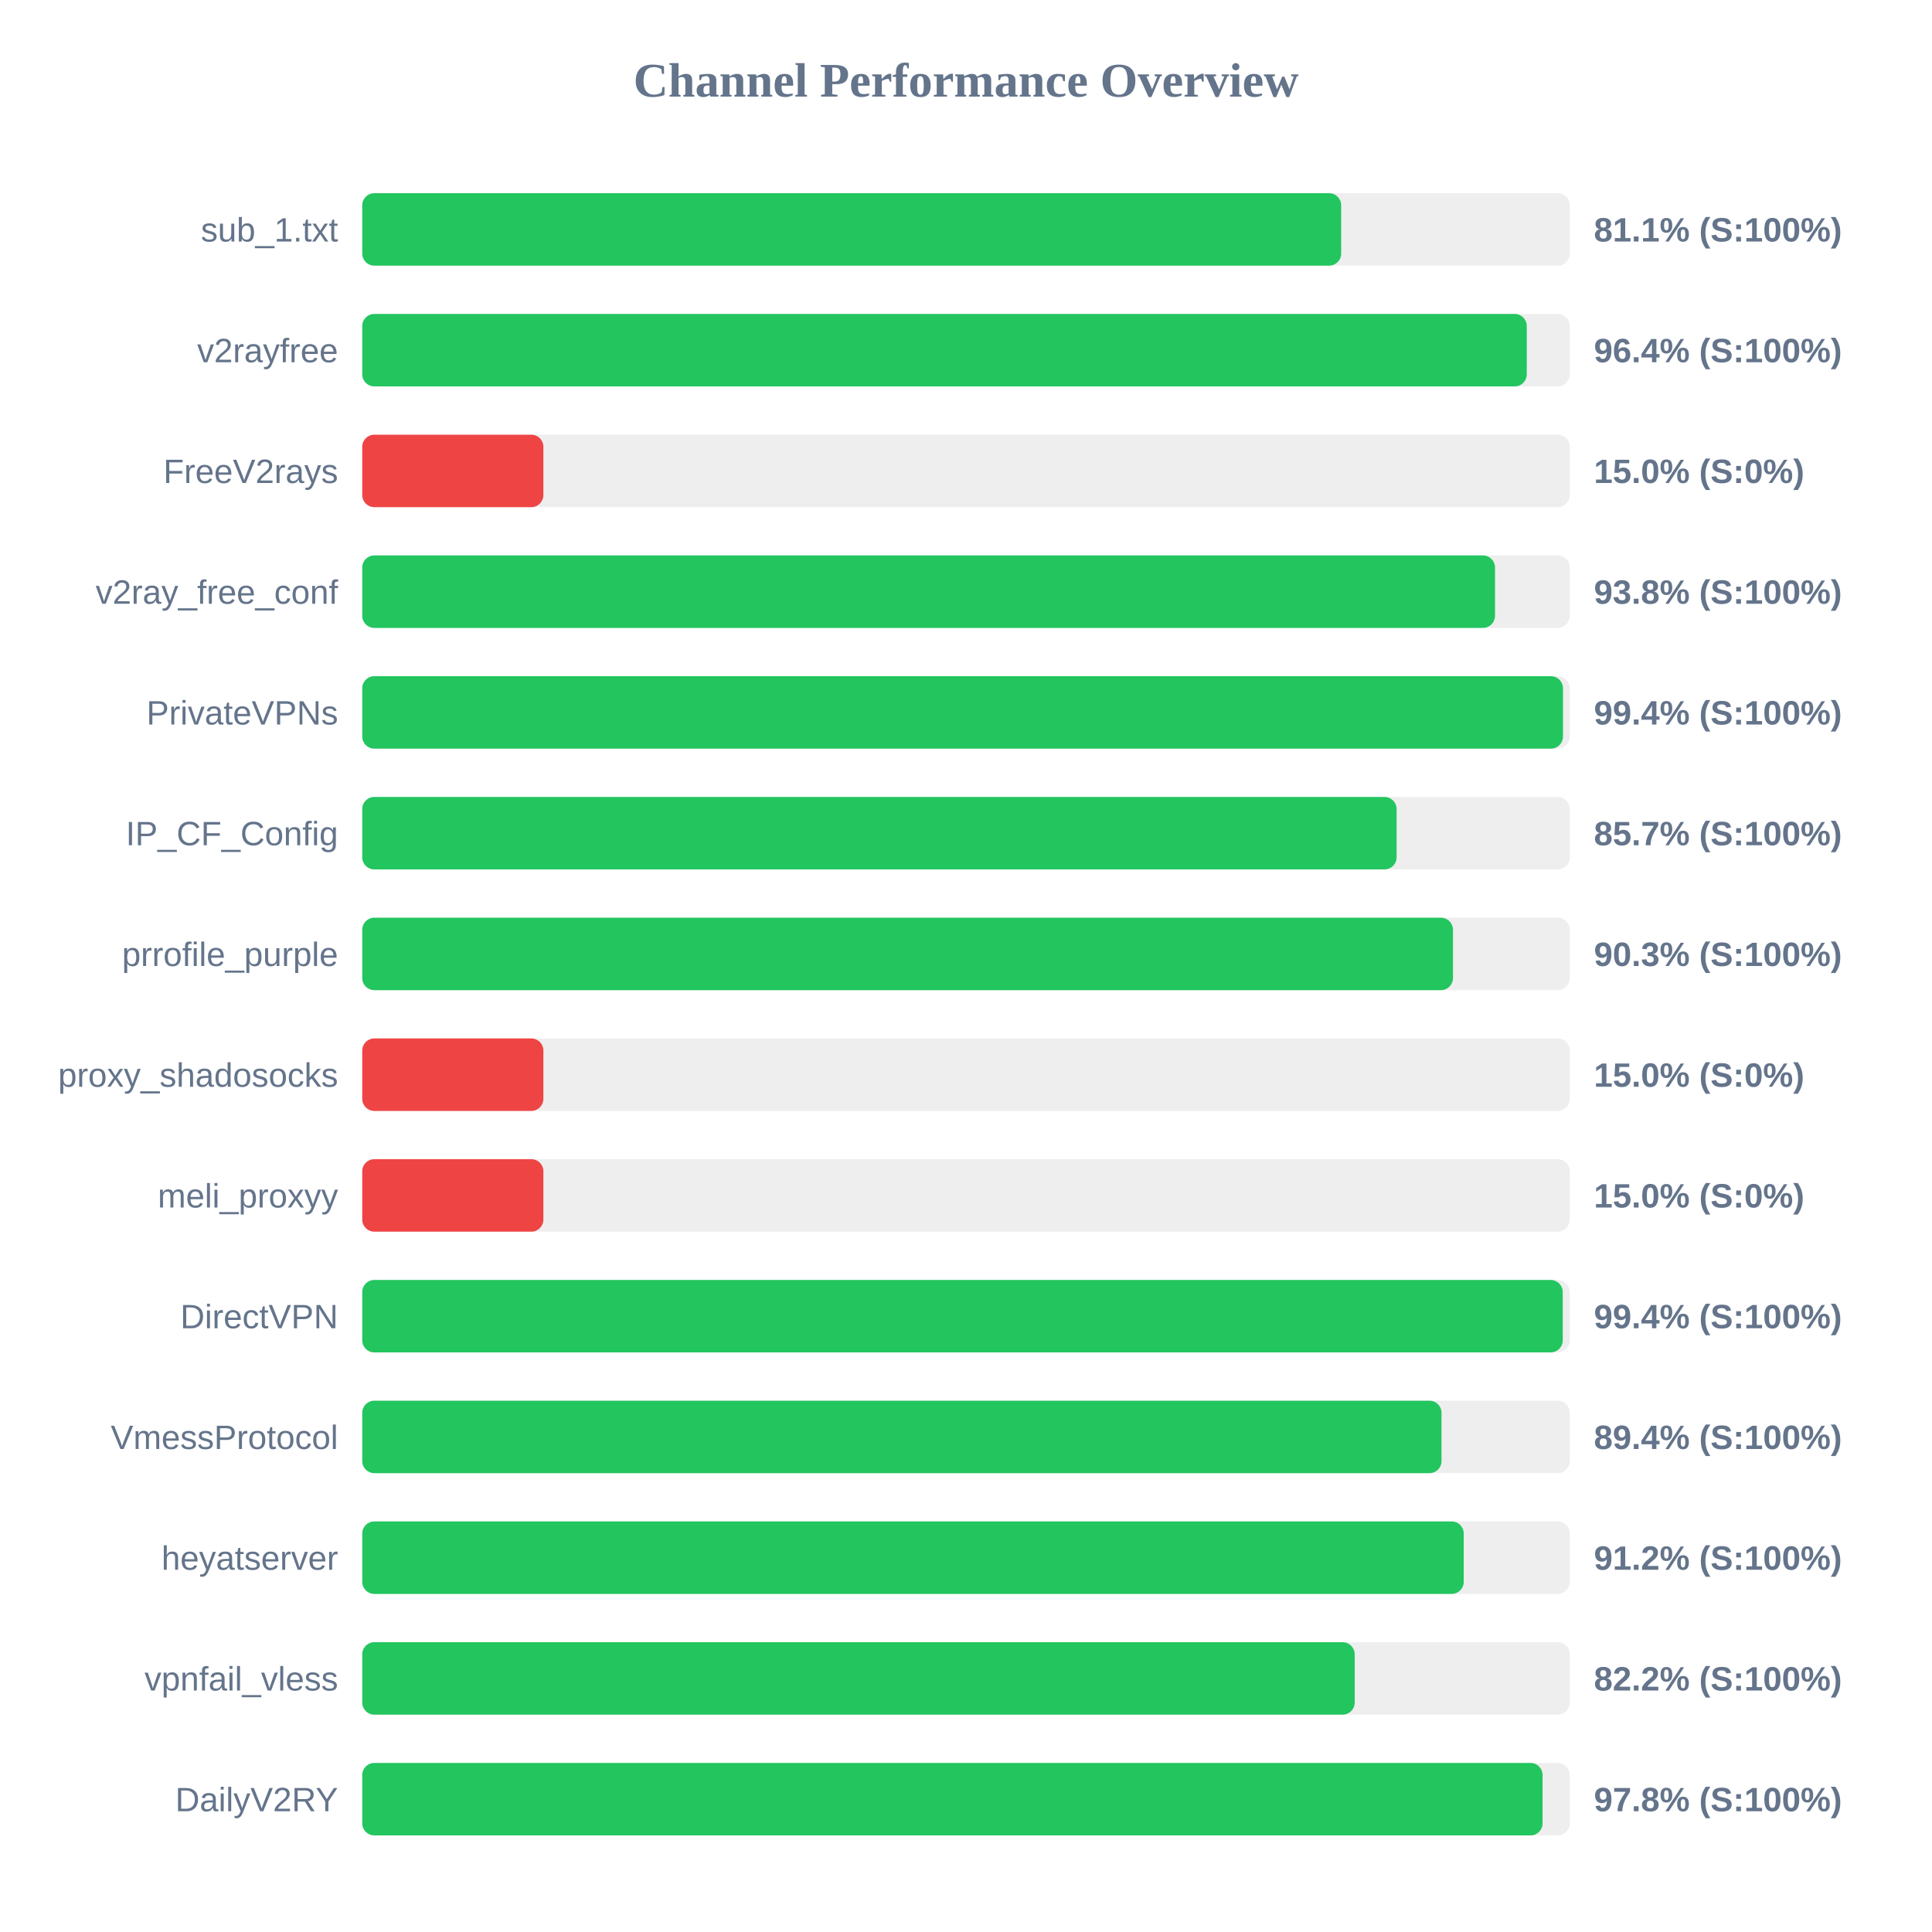
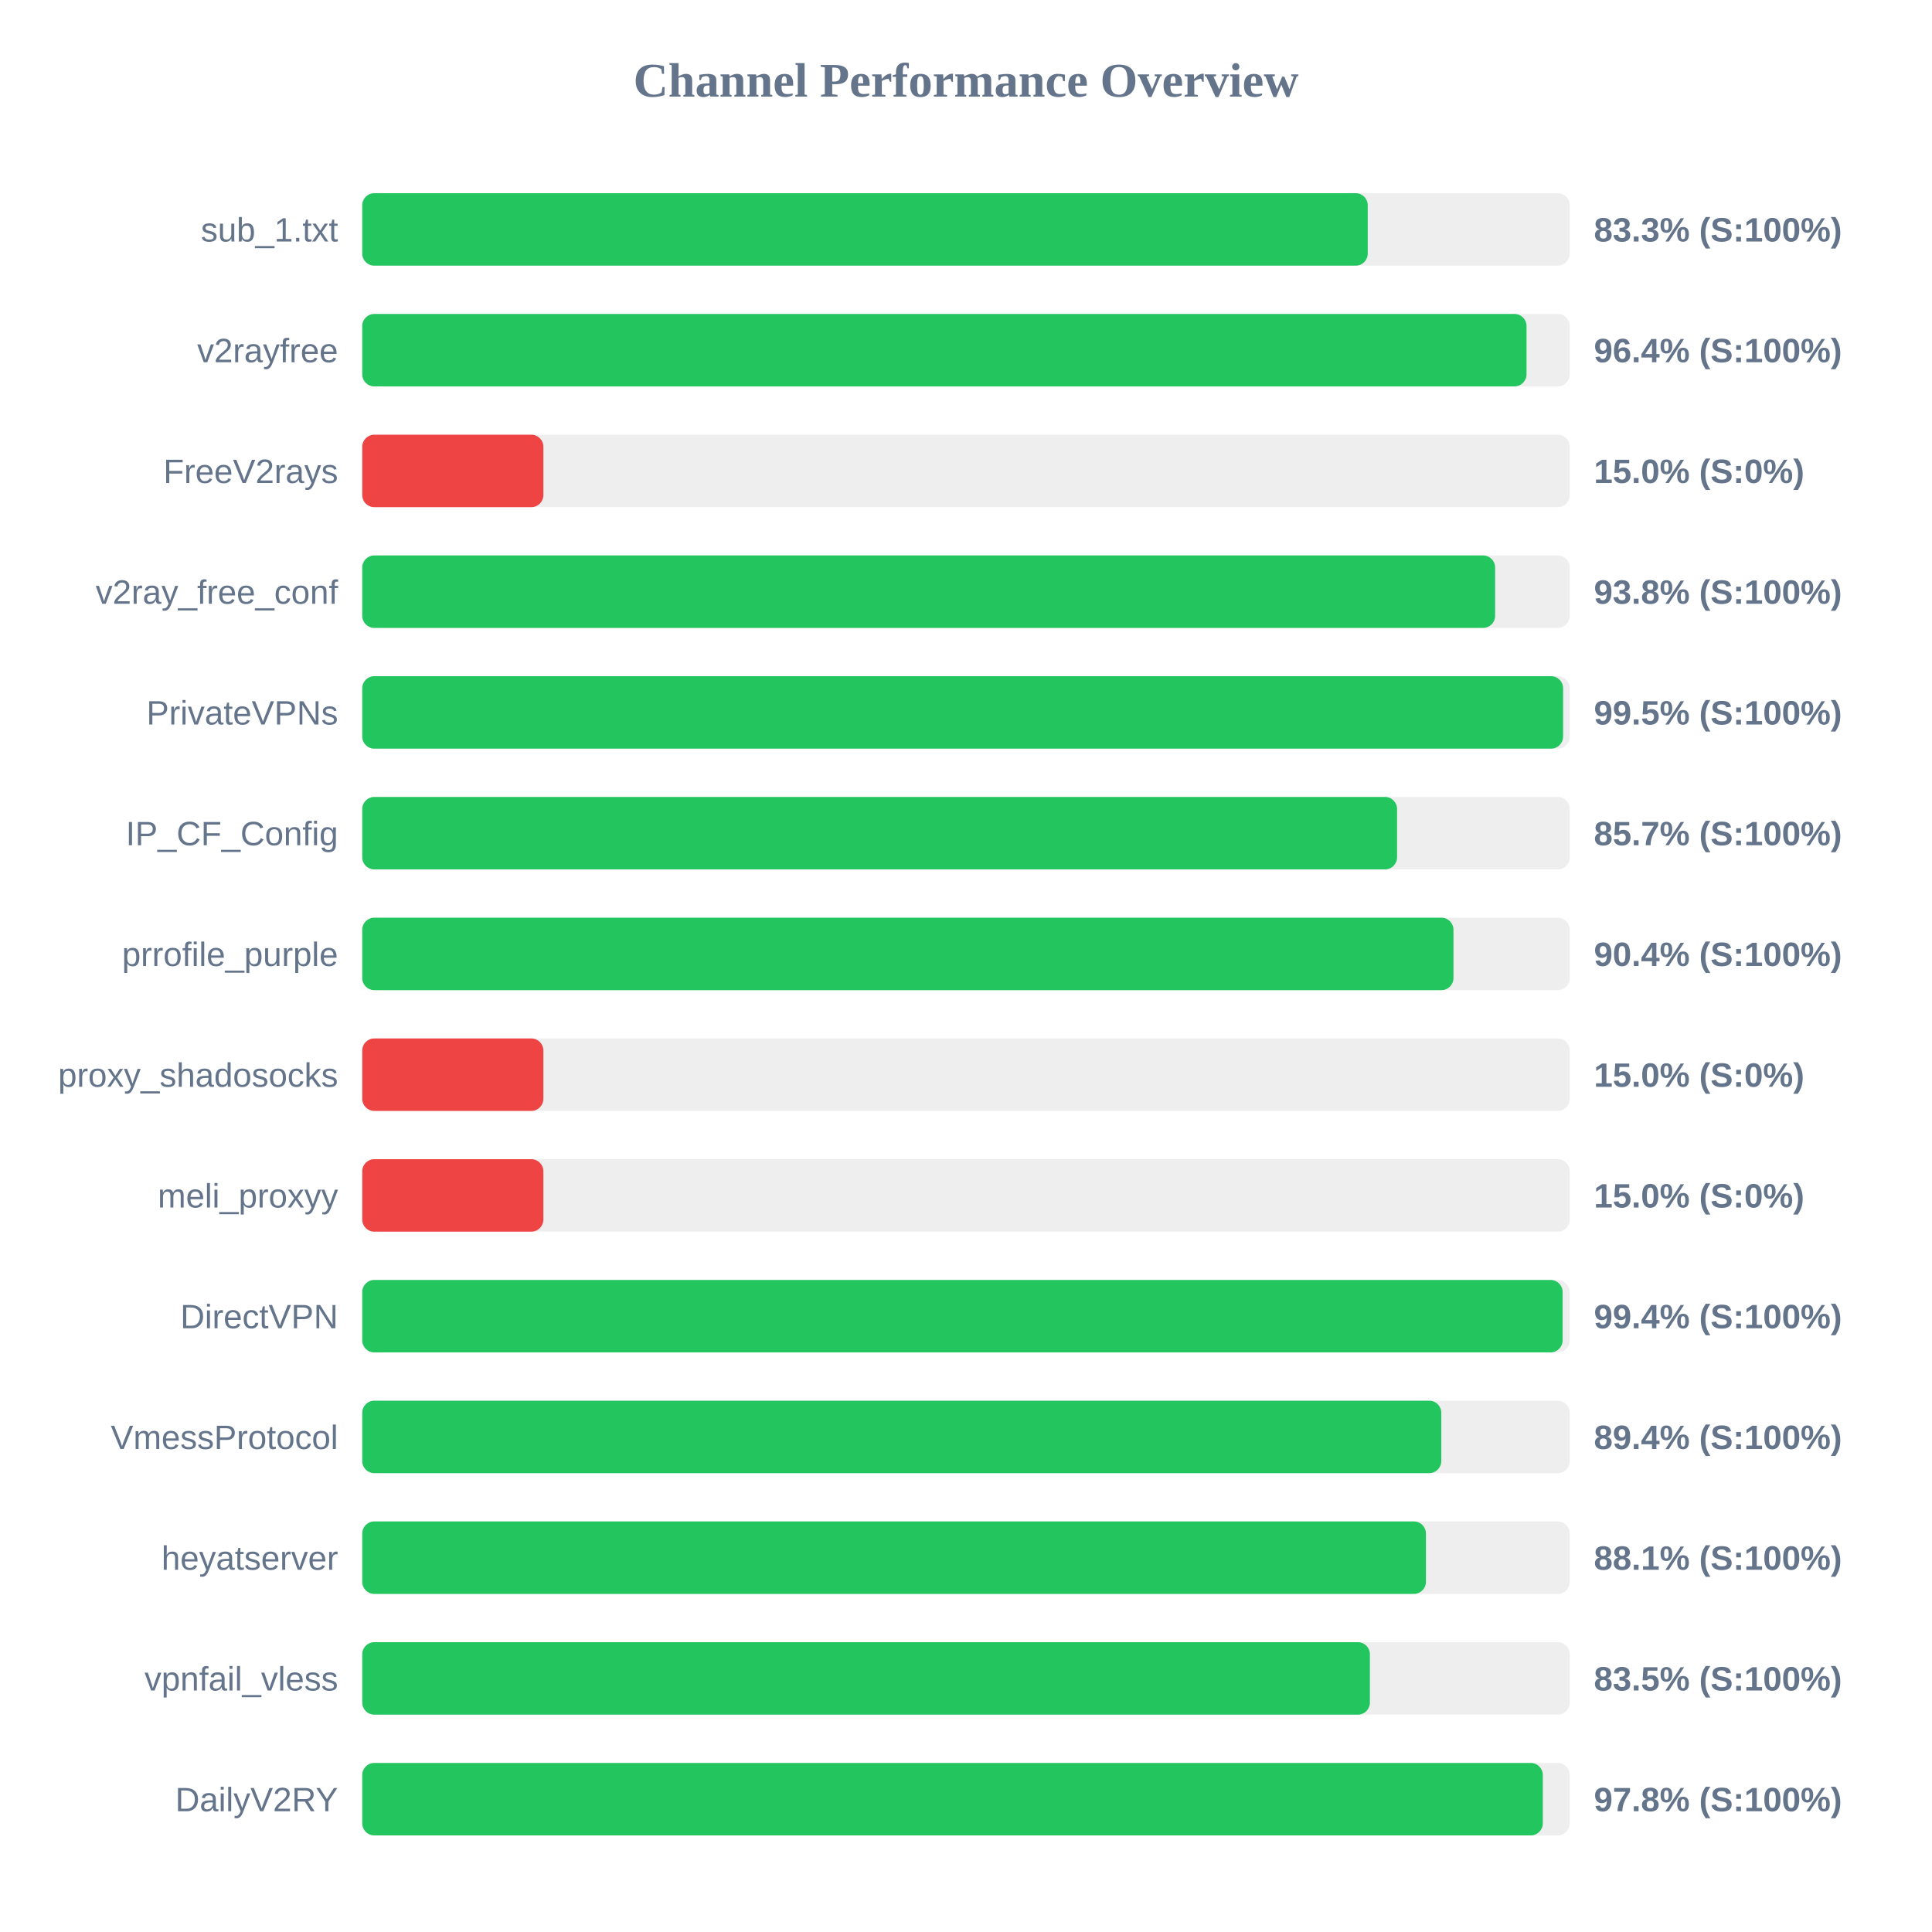
<svg xmlns="http://www.w3.org/2000/svg" width="800" height="800" version="1.1">
  <style>
        .row { font: 14px Arial; fill: #64748b; }
        .score { font: bold 14px Arial; fill: #64748b; }
    </style>
  <text x="400" y="40" text-anchor="middle" font-size="20px" font-weight="bold" fill="#64748b">Channel Performance Overview</text>
  <rect x="150" y="80" width="500" height="30" fill="#eee" rx="5" />
-   <rect x="150" y="80" width="405.35" height="30" fill="#22c55e" rx="5" />
+   <rect x="150" y="80" width="416.35" height="30" fill="#22c55e" rx="5" />
  <text x="140" y="100" text-anchor="end" class="row">sub_1.txt</text>
-   <text x="660" y="100" text-anchor="start" class="score">81.1% (S:100%)</text>
+   <text x="660" y="100" text-anchor="start" class="score">83.3% (S:100%)</text>
  <rect x="150" y="130" width="500" height="30" fill="#eee" rx="5" />
-   <rect x="150" y="130" width="482.2" height="30" fill="#22c55e" rx="5" />
+   <rect x="150" y="130" width="482.1" height="30" fill="#22c55e" rx="5" />
  <text x="140" y="150" text-anchor="end" class="row">v2rayfree</text>
  <text x="660" y="150" text-anchor="start" class="score">96.4% (S:100%)</text>
  <rect x="150" y="180" width="500" height="30" fill="#eee" rx="5" />
  <rect x="150" y="180" width="75.0" height="30" fill="#ef4444" rx="5" />
  <text x="140" y="200" text-anchor="end" class="row">FreeV2rays</text>
  <text x="660" y="200" text-anchor="start" class="score">15.0% (S:0%)</text>
  <rect x="150" y="230" width="500" height="30" fill="#eee" rx="5" />
-   <rect x="150" y="230" width="469.05" height="30" fill="#22c55e" rx="5" />
+   <rect x="150" y="230" width="469.1" height="30" fill="#22c55e" rx="5" />
  <text x="140" y="250" text-anchor="end" class="row">v2ray_free_conf</text>
  <text x="660" y="250" text-anchor="start" class="score">93.8% (S:100%)</text>
  <rect x="150" y="280" width="500" height="30" fill="#eee" rx="5" />
-   <rect x="150" y="280" width="497.2" height="30" fill="#22c55e" rx="5" />
+   <rect x="150" y="280" width="497.25" height="30" fill="#22c55e" rx="5" />
  <text x="140" y="300" text-anchor="end" class="row">PrivateVPNs</text>
-   <text x="660" y="300" text-anchor="start" class="score">99.4% (S:100%)</text>
+   <text x="660" y="300" text-anchor="start" class="score">99.5% (S:100%)</text>
  <rect x="150" y="330" width="500" height="30" fill="#eee" rx="5" />
-   <rect x="150" y="330" width="428.3" height="30" fill="#22c55e" rx="5" />
+   <rect x="150" y="330" width="428.5" height="30" fill="#22c55e" rx="5" />
  <text x="140" y="350" text-anchor="end" class="row">IP_CF_Config</text>
  <text x="660" y="350" text-anchor="start" class="score">85.7% (S:100%)</text>
  <rect x="150" y="380" width="500" height="30" fill="#eee" rx="5" />
-   <rect x="150" y="380" width="451.65" height="30" fill="#22c55e" rx="5" />
+   <rect x="150" y="380" width="451.85" height="30" fill="#22c55e" rx="5" />
  <text x="140" y="400" text-anchor="end" class="row">prrofile_purple</text>
-   <text x="660" y="400" text-anchor="start" class="score">90.3% (S:100%)</text>
+   <text x="660" y="400" text-anchor="start" class="score">90.4% (S:100%)</text>
  <rect x="150" y="430" width="500" height="30" fill="#eee" rx="5" />
  <rect x="150" y="430" width="75.0" height="30" fill="#ef4444" rx="5" />
  <text x="140" y="450" text-anchor="end" class="row">proxy_shadosocks</text>
  <text x="660" y="450" text-anchor="start" class="score">15.0% (S:0%)</text>
  <rect x="150" y="480" width="500" height="30" fill="#eee" rx="5" />
  <rect x="150" y="480" width="75.0" height="30" fill="#ef4444" rx="5" />
  <text x="140" y="500" text-anchor="end" class="row">meli_proxyy</text>
  <text x="660" y="500" text-anchor="start" class="score">15.0% (S:0%)</text>
  <rect x="150" y="530" width="500" height="30" fill="#eee" rx="5" />
-   <rect x="150" y="530" width="497.1" height="30" fill="#22c55e" rx="5" />
+   <rect x="150" y="530" width="497.05" height="30" fill="#22c55e" rx="5" />
  <text x="140" y="550" text-anchor="end" class="row">DirectVPN</text>
  <text x="660" y="550" text-anchor="start" class="score">99.4% (S:100%)</text>
  <rect x="150" y="580" width="500" height="30" fill="#eee" rx="5" />
-   <rect x="150" y="580" width="446.9" height="30" fill="#22c55e" rx="5" />
+   <rect x="150" y="580" width="446.8" height="30" fill="#22c55e" rx="5" />
  <text x="140" y="600" text-anchor="end" class="row">VmessProtocol</text>
  <text x="660" y="600" text-anchor="start" class="score">89.4% (S:100%)</text>
  <rect x="150" y="630" width="500" height="30" fill="#eee" rx="5" />
-   <rect x="150" y="630" width="456.1" height="30" fill="#22c55e" rx="5" />
+   <rect x="150" y="630" width="440.45" height="30" fill="#22c55e" rx="5" />
  <text x="140" y="650" text-anchor="end" class="row">heyatserver</text>
-   <text x="660" y="650" text-anchor="start" class="score">91.2% (S:100%)</text>
+   <text x="660" y="650" text-anchor="start" class="score">88.1% (S:100%)</text>
  <rect x="150" y="680" width="500" height="30" fill="#eee" rx="5" />
-   <rect x="150" y="680" width="410.95" height="30" fill="#22c55e" rx="5" />
+   <rect x="150" y="680" width="417.25" height="30" fill="#22c55e" rx="5" />
  <text x="140" y="700" text-anchor="end" class="row">vpnfail_vless</text>
-   <text x="660" y="700" text-anchor="start" class="score">82.2% (S:100%)</text>
+   <text x="660" y="700" text-anchor="start" class="score">83.5% (S:100%)</text>
  <rect x="150" y="730" width="500" height="30" fill="#eee" rx="5" />
-   <rect x="150" y="730" width="488.75" height="30" fill="#22c55e" rx="5" />
+   <rect x="150" y="730" width="488.85" height="30" fill="#22c55e" rx="5" />
  <text x="140" y="750" text-anchor="end" class="row">DailyV2RY</text>
  <text x="660" y="750" text-anchor="start" class="score">97.8% (S:100%)</text>
</svg>
